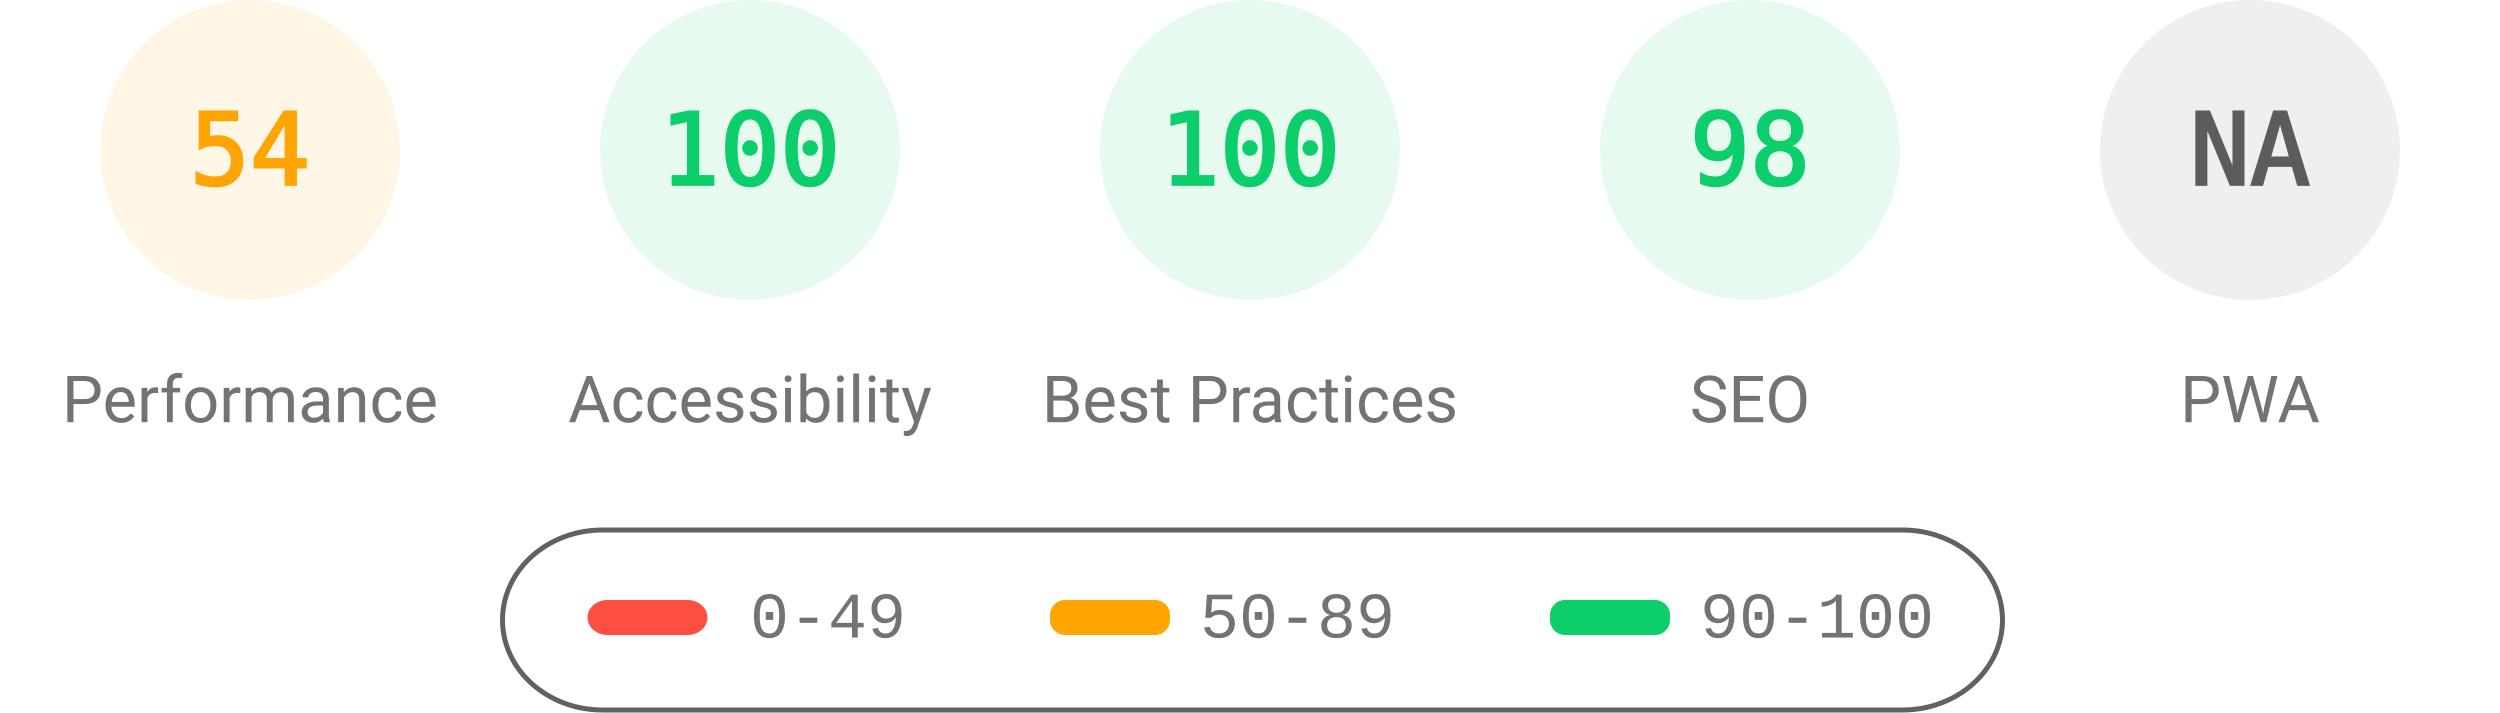
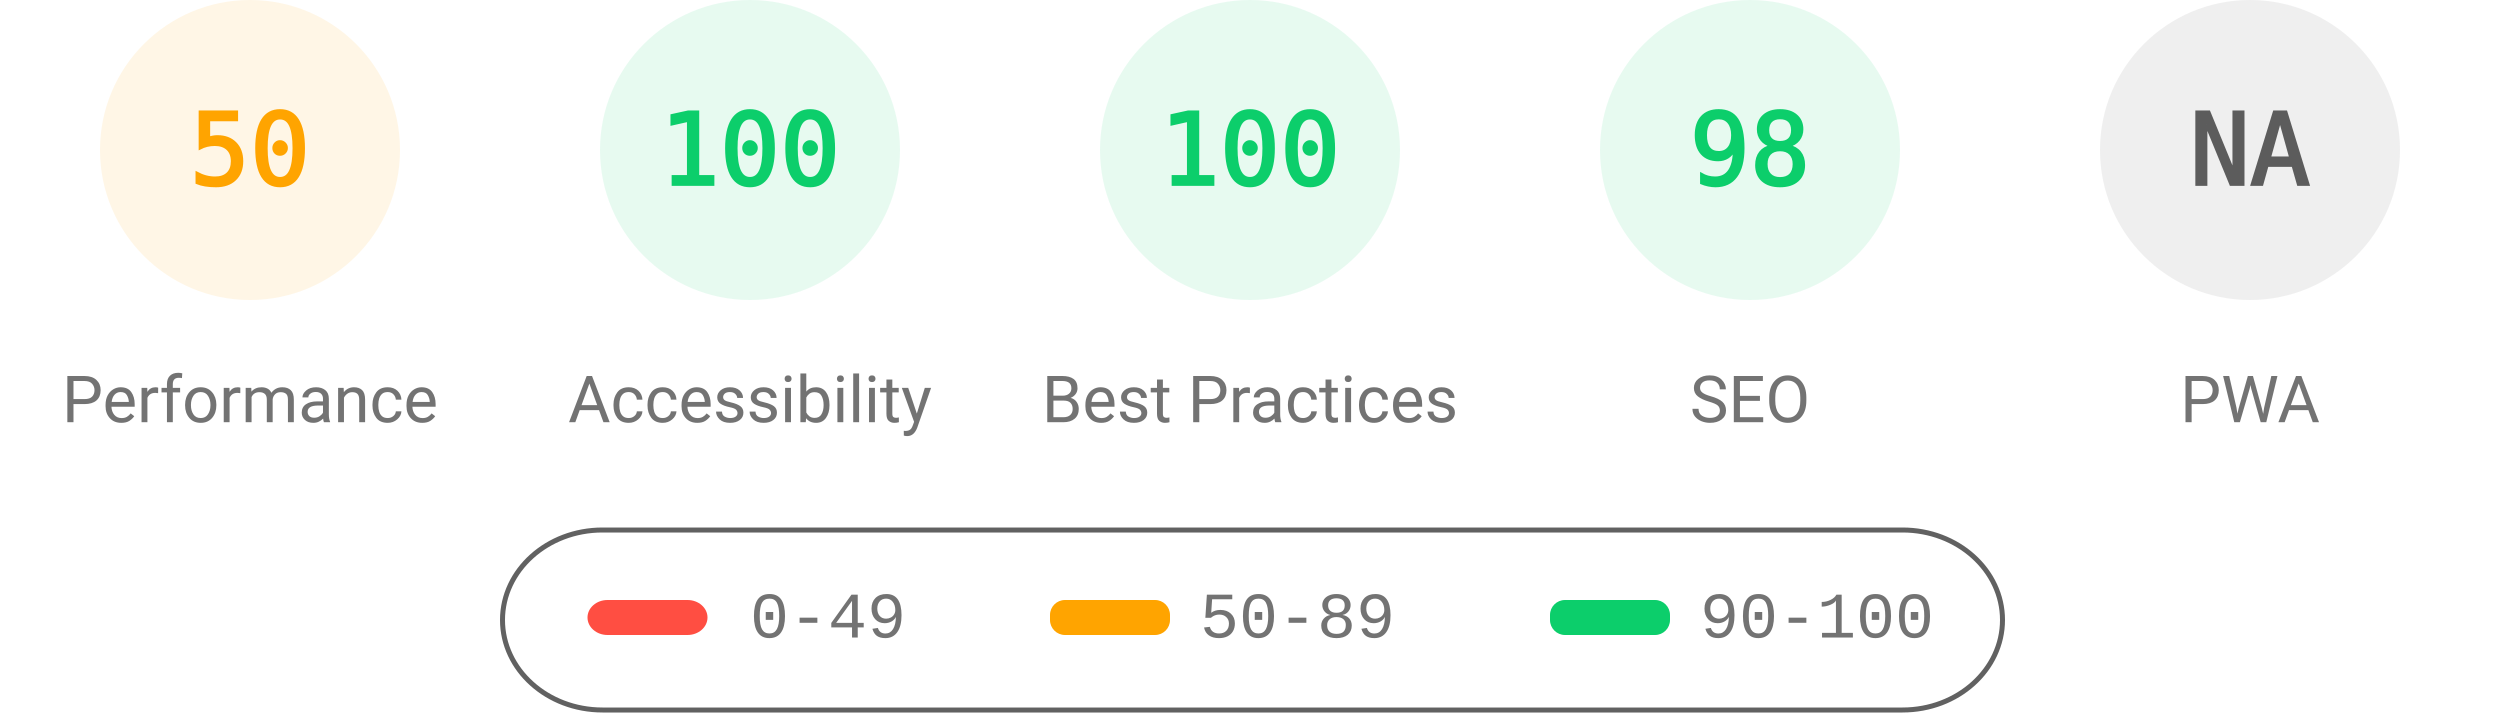
<svg xmlns="http://www.w3.org/2000/svg" fill="none" width="1000" height="285">
  <style>.gauge-base{opacity:.1}.gauge-arc{fill:none;animation-delay:250ms;stroke-linecap:round;transform:rotate(-90deg);transform-origin:100px 60px;animation:load-gauge 1s ease forwards}.guage-text{font-size:40px;font-family:monospace;text-align:center}.guage-red{color:#ff4e42;fill:#ff4e42;stroke:#ff4e42}.guage-orange{color:#ffa400;fill:#ffa400;stroke:#ffa400}.guage-green{color:#0cce6b;fill:#0cce6b;stroke:#0cce6b}.guage-undefined{color:#5c5c5c;fill:#5c5c5c;stroke:#5c5c5c}.guage-title{color:#737373;fill:#737373;stroke:none;font-size:26px;line-height:26px;font-family:Roboto,Halvetica,Arial,sans-serif}@keyframes load-gauge{from{stroke-dasharray:0 352.858}}</style>
  <svg class="guage-div guage-perf guage-orange" viewBox="0 0 200 200" width="200" height="200">
    <circle class="gauge-base" r="56" cx="100" cy="60" stroke-width="8" />
-     <circle class="gauge-arc guage-arc-1" r="56" cx="100" cy="60" stroke-width="8" style="stroke-dasharray:190.003,351.858" />
-     <text class="guage-text" x="100" y="60" alignment-baseline="central" dominant-baseline="central" text-anchor="middle">54</text>
+     <circle class="gauge-arc guage-arc-1" r="56" cx="100" cy="60" stroke-width="8" style="stroke-dasharray:175.929,351.858" />
+     <text class="guage-text" x="100" y="60" alignment-baseline="central" dominant-baseline="central" text-anchor="middle">50</text>
    <text class="guage-title" x="100" y="160" alignment-baseline="central" dominant-baseline="central" text-anchor="middle">Performance</text>
  </svg>
  <svg class="guage-div guage-acc guage-green" viewBox="0 0 200 200" width="200" height="200" x="200">
    <circle class="gauge-base" r="56" cx="100" cy="60" stroke-width="8" />
    <circle class="gauge-arc guage-arc-2" r="56" cx="100" cy="60" stroke-width="8" style="stroke-dasharray:351.858,351.858" />
    <text class="guage-text" x="100" y="60" alignment-baseline="central" dominant-baseline="central" text-anchor="middle">100</text>
    <text class="guage-title" x="100" y="160" alignment-baseline="central" dominant-baseline="central" text-anchor="middle">Accessibility</text>
  </svg>
  <svg class="guage-div guage-best guage-green" viewBox="0 0 200 200" width="200" height="200" x="400">
    <circle class="gauge-base" r="56" cx="100" cy="60" stroke-width="8" />
    <circle class="gauge-arc guage-arc-3" r="56" cx="100" cy="60" stroke-width="8" style="stroke-dasharray:351.858,351.858" />
    <text class="guage-text" x="100" y="60" alignment-baseline="central" dominant-baseline="central" text-anchor="middle">100</text>
    <text class="guage-title" x="100" y="160" alignment-baseline="central" dominant-baseline="central" text-anchor="middle">Best Practices</text>
  </svg>
  <svg class="guage-div guage-seo guage-green" viewBox="0 0 200 200" width="200" height="200" x="600">
    <circle class="gauge-base" r="56" cx="100" cy="60" stroke-width="8" />
    <circle class="gauge-arc guage-arc-4" r="56" cx="100" cy="60" stroke-width="8" style="stroke-dasharray:344.821,351.858" />
    <text class="guage-text" x="100" y="60" alignment-baseline="central" dominant-baseline="central" text-anchor="middle">98</text>
    <text class="guage-title" x="100" y="160" alignment-baseline="central" dominant-baseline="central" text-anchor="middle">SEO</text>
  </svg>
  <svg class="guage-div guage-pwa guage-undefined" viewBox="0 0 200 200" width="200" height="200" x="800">
    <circle class="gauge-base" r="56" cx="100" cy="60" stroke-width="8" />
    <circle class="gauge-arc guage-arc-4" r="56" cx="100" cy="60" stroke-width="8" style="stroke-dasharray:351.858,351.858" />
    <text class="guage-text" x="100" y="60" alignment-baseline="central" dominant-baseline="central" text-anchor="middle">NA</text>
    <text class="guage-title" x="100" y="160" alignment-baseline="central" dominant-baseline="central" text-anchor="middle">PWA</text>
  </svg>
  <svg width="604" height="76" x="200" y="210">
    <path fill="none" id="canvas_background" d="M-1-1h604v80H-1z" />
    <rect fill-opacity="0" stroke="#616161" stroke-width="2" rx="40" id="svg_2" height="72" width="600" y="2" x="1" fill="#000" />
    <rect stroke="#000" rx="8" id="svg_3" height="14" width="48" y="30" x="35" stroke-opacity="null" stroke-width="0" fill="#ff4e42" />
    <rect stroke="#000" rx="6" id="svg_4" height="14" width="48" y="30" x="220" stroke-opacity="null" stroke-width="0" fill="#ffa400" />
    <rect stroke="#000" rx="6" id="svg_5" height="14" width="48" y="30" x="420" stroke-opacity="null" stroke-width="0" fill="#0cce6b" />
    <text xml:space="preserve" text-anchor="start" font-family="'Courier New', Courier, monospace" font-size="26" id="svg_6" y="45" x="100" stroke-opacity="null" stroke-width="0" stroke="#000" fill="#737373">0-49</text>
    <text xml:space="preserve" text-anchor="start" font-family="'Courier New', Courier, monospace" font-size="26" id="svg_7" y="45" x="280" stroke-opacity="null" stroke-width="0" stroke="#000" fill="#737373">50-89</text>
    <text xml:space="preserve" text-anchor="start" font-family="'Courier New', Courier, monospace" font-size="26" id="svg_8" y="45" x="480" stroke-opacity="null" stroke-width="0" stroke="#000" fill="#737373">90-100</text>
  </svg>
</svg>
